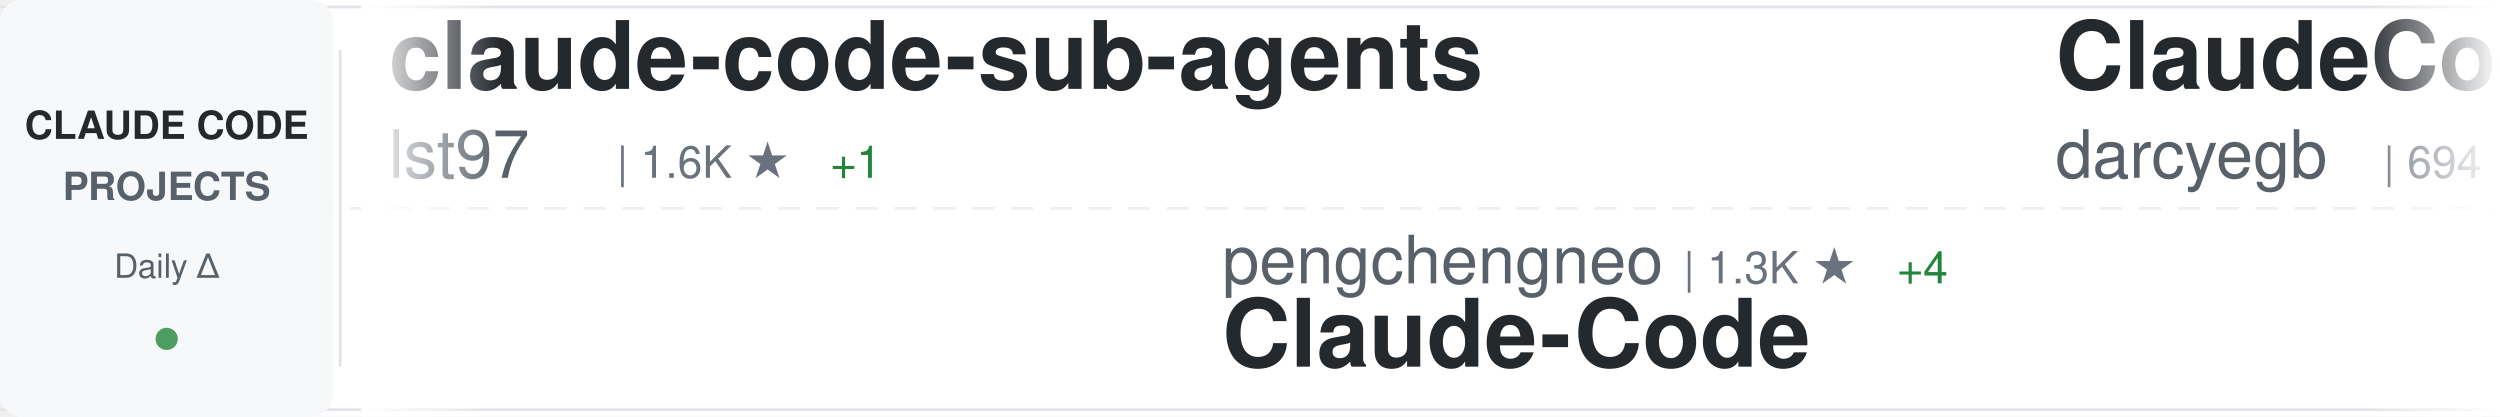
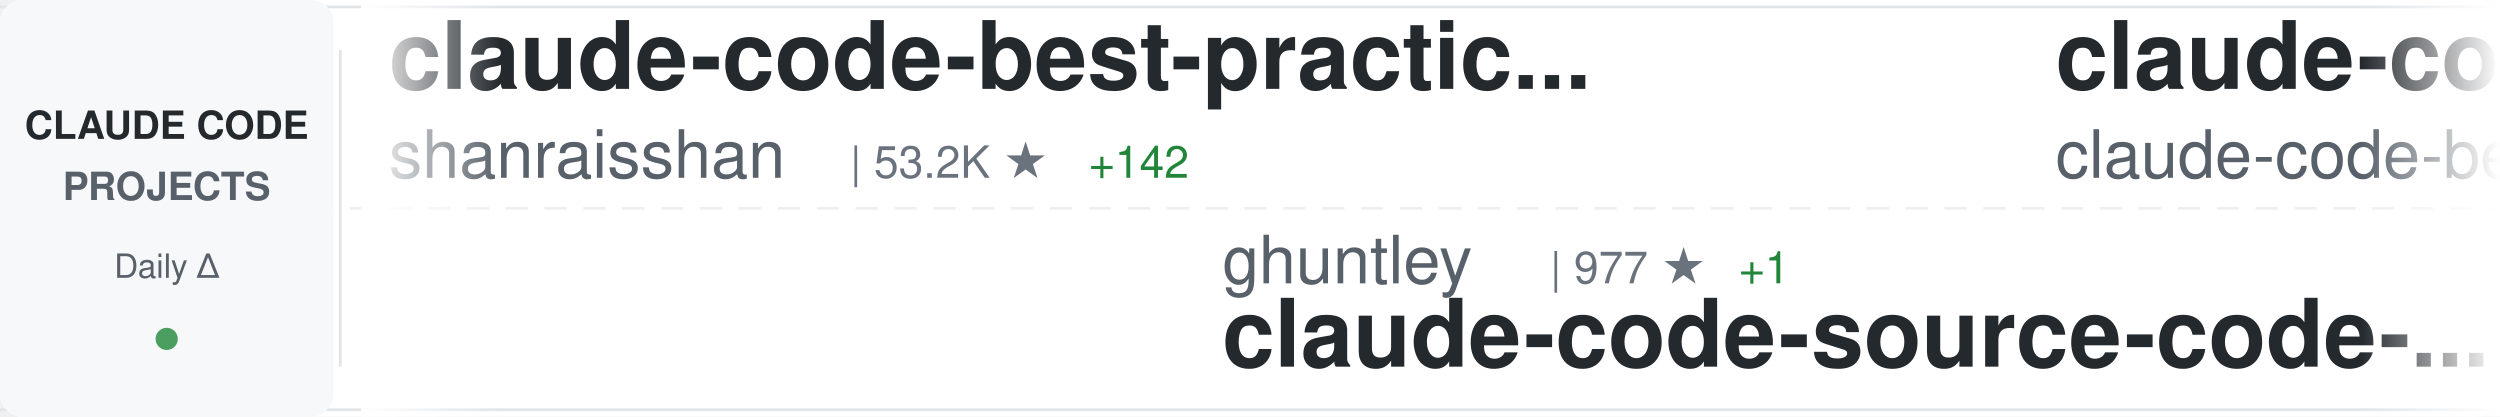
<svg xmlns="http://www.w3.org/2000/svg" width="900" height="150">
  <defs>
    <linearGradient id="awesomeLeftFade" x1="0%" y1="0%" x2="100%" y2="0%">
      <stop offset="0%" style="stop-color:#ffffff;stop-opacity:1" />
      <stop offset="100%" style="stop-color:#ffffff;stop-opacity:0" />
    </linearGradient>
    <linearGradient id="awesomeRightFade" x1="0%" y1="0%" x2="100%" y2="0%">
      <stop offset="0%" style="stop-color:#ffffff;stop-opacity:0" />
      <stop offset="100%" style="stop-color:#ffffff;stop-opacity:1" />
    </linearGradient>
  </defs>
  <rect width="900" height="150" fill="#ffffff" rx="8" />
  <rect x="0" y="2" width="900" height="1" fill="#e1e4e8" />
  <rect x="0" y="147" width="900" height="1" fill="#e1e4e8" />
  <line x1="0" y1="75" x2="900" y2="75" stroke="#e1e4e8" stroke-width="1" stroke-dasharray="8 6" opacity="0.6" />
  <rect x="0" y="0" width="120" height="150" fill="#f6f8fa" rx="8" />
  <text x="60" y="50" font-family="-apple-system, BlinkMacSystemFont, 'Segoe UI', Helvetica, Arial, sans-serif" font-size="14" font-weight="600" fill="#24292e" text-anchor="middle">CLAUDE CODE</text>
  <text x="60" y="72" font-family="-apple-system, BlinkMacSystemFont, 'Segoe UI', Helvetica, Arial, sans-serif" font-size="14" font-weight="600" fill="#586069" text-anchor="middle">PROJECTS</text>
  <text x="60" y="100" font-family="-apple-system, BlinkMacSystemFont, 'Segoe UI', Helvetica, Arial, sans-serif" font-size="12" font-weight="500" fill="#586069" text-anchor="middle">Daily Δ</text>
  <circle cx="60" cy="122" r="4" fill="#22863a" opacity="0.8" />
  <rect x="122" y="18" width="1" height="114" fill="#e1e4e8" />
  <clipPath id="awesomeTickerClip">
    <rect x="130" y="0" width="770" height="150" />
  </clipPath>
  <g clip-path="url(#awesomeTickerClip)">
    <g id="awesomeTickerItems">
      <animateTransform attributeName="transform" attributeType="XML" type="translate" from="0 0" to="-3000 0" dur="54s" repeatCount="indefinite" />
      <g transform="translate(0, 0)">
-         <text x="140" y="32" font-family="-apple-system, BlinkMacSystemFont, 'Segoe UI', Helvetica, Arial, sans-serif" font-size="34" font-weight="600" fill="#24292e">claude-code-sub-agents</text>
-         <text x="140" y="64" font-family="-apple-system, BlinkMacSystemFont, 'Segoe UI', Helvetica, Arial, sans-serif" font-size="24" font-weight="400" fill="#586069">lst97</text>
-         <text x="222" y="64" font-family="-apple-system, BlinkMacSystemFont, 'Segoe UI', Helvetica, Arial, sans-serif" font-size="16" font-weight="500" fill="#6a737d">| 1.6K ★</text>
-         <text x="299" y="64" font-family="-apple-system, BlinkMacSystemFont, 'Segoe UI', Helvetica, Arial, sans-serif" font-size="16" font-weight="500" fill="#22863a"> +1</text>
+         <text x="140" y="32" font-family="-apple-system, BlinkMacSystemFont, 'Segoe UI', Helvetica, Arial, sans-serif" font-size="34" font-weight="600" fill="#24292e">claude-code-best-practic...</text>
+         <text x="140" y="64" font-family="-apple-system, BlinkMacSystemFont, 'Segoe UI', Helvetica, Arial, sans-serif" font-size="24" font-weight="400" fill="#586069">shanraisshan</text>
+         <text x="306" y="64" font-family="-apple-system, BlinkMacSystemFont, 'Segoe UI', Helvetica, Arial, sans-serif" font-size="16" font-weight="500" fill="#6a737d">| 53.2K ★</text>
+         <text x="392" y="64" font-family="-apple-system, BlinkMacSystemFont, 'Segoe UI', Helvetica, Arial, sans-serif" font-size="16" font-weight="500" fill="#22863a"> +142</text>
      </g>
      <g transform="translate(300, 0)">
-         <text x="140" y="102" font-family="-apple-system, BlinkMacSystemFont, 'Segoe UI', Helvetica, Arial, sans-serif" font-size="24" font-weight="400" fill="#586069">pengchengneo</text>
-         <text x="306" y="102" font-family="-apple-system, BlinkMacSystemFont, 'Segoe UI', Helvetica, Arial, sans-serif" font-size="16" font-weight="500" fill="#6a737d">| 1.3K ★</text>
-         <text x="383" y="102" font-family="-apple-system, BlinkMacSystemFont, 'Segoe UI', Helvetica, Arial, sans-serif" font-size="16" font-weight="500" fill="#22863a"> +4</text>
-         <text x="140" y="132" font-family="-apple-system, BlinkMacSystemFont, 'Segoe UI', Helvetica, Arial, sans-serif" font-size="34" font-weight="600" fill="#24292e">Claude-Code</text>
+         <text x="140" y="102" font-family="-apple-system, BlinkMacSystemFont, 'Segoe UI', Helvetica, Arial, sans-serif" font-size="24" font-weight="400" fill="#586069">ghuntley</text>
+         <text x="258" y="102" font-family="-apple-system, BlinkMacSystemFont, 'Segoe UI', Helvetica, Arial, sans-serif" font-size="16" font-weight="500" fill="#6a737d">| 977 ★</text>
+         <text x="326" y="102" font-family="-apple-system, BlinkMacSystemFont, 'Segoe UI', Helvetica, Arial, sans-serif" font-size="16" font-weight="500" fill="#22863a"> +1</text>
+         <text x="140" y="132" font-family="-apple-system, BlinkMacSystemFont, 'Segoe UI', Helvetica, Arial, sans-serif" font-size="34" font-weight="600" fill="#24292e">claude-code-source-code-...</text>
      </g>
      <g transform="translate(600, 0)">
-         <text x="140" y="32" font-family="-apple-system, BlinkMacSystemFont, 'Segoe UI', Helvetica, Arial, sans-serif" font-size="34" font-weight="600" fill="#24292e">ClaudeCodeAgents</text>
-         <text x="140" y="64" font-family="-apple-system, BlinkMacSystemFont, 'Segoe UI', Helvetica, Arial, sans-serif" font-size="24" font-weight="400" fill="#586069">darcyegb</text>
-         <text x="258" y="64" font-family="-apple-system, BlinkMacSystemFont, 'Segoe UI', Helvetica, Arial, sans-serif" font-size="16" font-weight="500" fill="#6a737d">| 694 ★</text>
-         <text x="326" y="64" font-family="-apple-system, BlinkMacSystemFont, 'Segoe UI', Helvetica, Arial, sans-serif" font-size="16" font-weight="500" fill="#22863a"> +1</text>
+         <text x="140" y="32" font-family="-apple-system, BlinkMacSystemFont, 'Segoe UI', Helvetica, Arial, sans-serif" font-size="34" font-weight="600" fill="#24292e">claude-code</text>
+         <text x="140" y="64" font-family="-apple-system, BlinkMacSystemFont, 'Segoe UI', Helvetica, Arial, sans-serif" font-size="24" font-weight="400" fill="#586069">claude-code-best</text>
+         <text x="354" y="64" font-family="-apple-system, BlinkMacSystemFont, 'Segoe UI', Helvetica, Arial, sans-serif" font-size="16" font-weight="500" fill="#6a737d">| 18.3K ★</text>
+         <text x="440" y="64" font-family="-apple-system, BlinkMacSystemFont, 'Segoe UI', Helvetica, Arial, sans-serif" font-size="16" font-weight="500" fill="#22863a"> +53</text>
      </g>
      <g transform="translate(900, 0)">
        <text x="140" y="102" font-family="-apple-system, BlinkMacSystemFont, 'Segoe UI', Helvetica, Arial, sans-serif" font-size="24" font-weight="400" fill="#586069">anthropics</text>
-         <text x="282" y="102" font-family="-apple-system, BlinkMacSystemFont, 'Segoe UI', Helvetica, Arial, sans-serif" font-size="16" font-weight="500" fill="#6a737d">| 135.0K ★</text>
-         <text x="377" y="102" font-family="-apple-system, BlinkMacSystemFont, 'Segoe UI', Helvetica, Arial, sans-serif" font-size="16" font-weight="500" fill="#22863a"> +784</text>
-         <text x="140" y="132" font-family="-apple-system, BlinkMacSystemFont, 'Segoe UI', Helvetica, Arial, sans-serif" font-size="34" font-weight="600" fill="#24292e">skills</text>
+         <text x="282" y="102" font-family="-apple-system, BlinkMacSystemFont, 'Segoe UI', Helvetica, Arial, sans-serif" font-size="16" font-weight="500" fill="#6a737d">| 123.9K ★</text>
+         <text x="377" y="102" font-family="-apple-system, BlinkMacSystemFont, 'Segoe UI', Helvetica, Arial, sans-serif" font-size="16" font-weight="500" fill="#22863a"> +343</text>
+         <text x="140" y="132" font-family="-apple-system, BlinkMacSystemFont, 'Segoe UI', Helvetica, Arial, sans-serif" font-size="34" font-weight="600" fill="#24292e">claude-code</text>
      </g>
      <g transform="translate(1200, 0)">
-         <text x="140" y="32" font-family="-apple-system, BlinkMacSystemFont, 'Segoe UI', Helvetica, Arial, sans-serif" font-size="34" font-weight="600" fill="#24292e">claude_code_src</text>
-         <text x="140" y="64" font-family="-apple-system, BlinkMacSystemFont, 'Segoe UI', Helvetica, Arial, sans-serif" font-size="24" font-weight="400" fill="#586069">ponponon</text>
-         <text x="258" y="64" font-family="-apple-system, BlinkMacSystemFont, 'Segoe UI', Helvetica, Arial, sans-serif" font-size="16" font-weight="500" fill="#6a737d">| 2.2K ★</text>
-         <text x="335" y="64" font-family="-apple-system, BlinkMacSystemFont, 'Segoe UI', Helvetica, Arial, sans-serif" font-size="16" font-weight="500" fill="#22863a"> +2</text>
+         <text x="140" y="32" font-family="-apple-system, BlinkMacSystemFont, 'Segoe UI', Helvetica, Arial, sans-serif" font-size="34" font-weight="600" fill="#24292e">awesome-claude-code-suba...</text>
+         <text x="140" y="64" font-family="-apple-system, BlinkMacSystemFont, 'Segoe UI', Helvetica, Arial, sans-serif" font-size="24" font-weight="400" fill="#586069">VoltAgent</text>
+         <text x="270" y="64" font-family="-apple-system, BlinkMacSystemFont, 'Segoe UI', Helvetica, Arial, sans-serif" font-size="16" font-weight="500" fill="#6a737d">| 19.9K ★</text>
+         <text x="356" y="64" font-family="-apple-system, BlinkMacSystemFont, 'Segoe UI', Helvetica, Arial, sans-serif" font-size="16" font-weight="500" fill="#22863a"> +84</text>
      </g>
      <g transform="translate(1500, 0)">
-         <text x="140" y="102" font-family="-apple-system, BlinkMacSystemFont, 'Segoe UI', Helvetica, Arial, sans-serif" font-size="24" font-weight="400" fill="#586069">Donchitos</text>
-         <text x="270" y="102" font-family="-apple-system, BlinkMacSystemFont, 'Segoe UI', Helvetica, Arial, sans-serif" font-size="16" font-weight="500" fill="#6a737d">| 18.8K ★</text>
-         <text x="356" y="102" font-family="-apple-system, BlinkMacSystemFont, 'Segoe UI', Helvetica, Arial, sans-serif" font-size="16" font-weight="500" fill="#22863a"> +93</text>
-         <text x="140" y="132" font-family="-apple-system, BlinkMacSystemFont, 'Segoe UI', Helvetica, Arial, sans-serif" font-size="34" font-weight="600" fill="#24292e">Claude-Code-Game-Studios</text>
+         <text x="140" y="102" font-family="-apple-system, BlinkMacSystemFont, 'Segoe UI', Helvetica, Arial, sans-serif" font-size="24" font-weight="400" fill="#586069">jarmuine</text>
+         <text x="258" y="102" font-family="-apple-system, BlinkMacSystemFont, 'Segoe UI', Helvetica, Arial, sans-serif" font-size="16" font-weight="500" fill="#6a737d">| 2.1K ★</text>
+         <text x="335" y="102" font-family="-apple-system, BlinkMacSystemFont, 'Segoe UI', Helvetica, Arial, sans-serif" font-size="16" font-weight="500" fill="#22863a"> +6</text>
+         <text x="140" y="132" font-family="-apple-system, BlinkMacSystemFont, 'Segoe UI', Helvetica, Arial, sans-serif" font-size="34" font-weight="600" fill="#24292e">claude-code</text>
      </g>
      <g transform="translate(1800, 0)">
-         <text x="140" y="32" font-family="-apple-system, BlinkMacSystemFont, 'Segoe UI', Helvetica, Arial, sans-serif" font-size="34" font-weight="600" fill="#24292e">claude_codex_bridge</text>
-         <text x="140" y="64" font-family="-apple-system, BlinkMacSystemFont, 'Segoe UI', Helvetica, Arial, sans-serif" font-size="24" font-weight="400" fill="#586069">SeemSeam</text>
-         <text x="258" y="64" font-family="-apple-system, BlinkMacSystemFont, 'Segoe UI', Helvetica, Arial, sans-serif" font-size="16" font-weight="500" fill="#6a737d">| 2.6K ★</text>
-         <text x="335" y="64" font-family="-apple-system, BlinkMacSystemFont, 'Segoe UI', Helvetica, Arial, sans-serif" font-size="16" font-weight="500" fill="#22863a"> +10</text>
+         <text x="140" y="32" font-family="-apple-system, BlinkMacSystemFont, 'Segoe UI', Helvetica, Arial, sans-serif" font-size="34" font-weight="600" fill="#24292e">claude-code</text>
+         <text x="140" y="64" font-family="-apple-system, BlinkMacSystemFont, 'Segoe UI', Helvetica, Arial, sans-serif" font-size="24" font-weight="400" fill="#586069">codeaashu</text>
+         <text x="270" y="64" font-family="-apple-system, BlinkMacSystemFont, 'Segoe UI', Helvetica, Arial, sans-serif" font-size="16" font-weight="500" fill="#6a737d">| 2.6K ★</text>
+         <text x="347" y="64" font-family="-apple-system, BlinkMacSystemFont, 'Segoe UI', Helvetica, Arial, sans-serif" font-size="16" font-weight="500" fill="#22863a"> +12</text>
      </g>
      <g transform="translate(2100, 0)">
-         <text x="140" y="102" font-family="-apple-system, BlinkMacSystemFont, 'Segoe UI', Helvetica, Arial, sans-serif" font-size="24" font-weight="400" fill="#586069">Piebald-AI</text>
-         <text x="282" y="102" font-family="-apple-system, BlinkMacSystemFont, 'Segoe UI', Helvetica, Arial, sans-serif" font-size="16" font-weight="500" fill="#6a737d">| 10.2K ★</text>
-         <text x="368" y="102" font-family="-apple-system, BlinkMacSystemFont, 'Segoe UI', Helvetica, Arial, sans-serif" font-size="16" font-weight="500" fill="#22863a"> +31</text>
-         <text x="140" y="132" font-family="-apple-system, BlinkMacSystemFont, 'Segoe UI', Helvetica, Arial, sans-serif" font-size="34" font-weight="600" fill="#24292e">claude-code-system-promp...</text>
+         <text x="140" y="102" font-family="-apple-system, BlinkMacSystemFont, 'Segoe UI', Helvetica, Arial, sans-serif" font-size="24" font-weight="400" fill="#586069">T-Lab-CUHKSZ</text>
+         <text x="306" y="102" font-family="-apple-system, BlinkMacSystemFont, 'Segoe UI', Helvetica, Arial, sans-serif" font-size="16" font-weight="500" fill="#6a737d">| 310 ★</text>
+         <text x="140" y="132" font-family="-apple-system, BlinkMacSystemFont, 'Segoe UI', Helvetica, Arial, sans-serif" font-size="34" font-weight="600" fill="#24292e">claude-code</text>
      </g>
      <g transform="translate(2400, 0)">
-         <text x="140" y="32" font-family="-apple-system, BlinkMacSystemFont, 'Segoe UI', Helvetica, Arial, sans-serif" font-size="34" font-weight="600" fill="#24292e">claude-task-master</text>
-         <text x="140" y="64" font-family="-apple-system, BlinkMacSystemFont, 'Segoe UI', Helvetica, Arial, sans-serif" font-size="24" font-weight="400" fill="#586069">eyaltoledano</text>
-         <text x="306" y="64" font-family="-apple-system, BlinkMacSystemFont, 'Segoe UI', Helvetica, Arial, sans-serif" font-size="16" font-weight="500" fill="#6a737d">| 27.1K ★</text>
-         <text x="392" y="64" font-family="-apple-system, BlinkMacSystemFont, 'Segoe UI', Helvetica, Arial, sans-serif" font-size="16" font-weight="500" fill="#22863a"> +12</text>
+         <text x="140" y="32" font-family="-apple-system, BlinkMacSystemFont, 'Segoe UI', Helvetica, Arial, sans-serif" font-size="34" font-weight="600" fill="#24292e">claude-code-pm-course</text>
+         <text x="140" y="64" font-family="-apple-system, BlinkMacSystemFont, 'Segoe UI', Helvetica, Arial, sans-serif" font-size="24" font-weight="400" fill="#586069">carlvellotti</text>
+         <text x="306" y="64" font-family="-apple-system, BlinkMacSystemFont, 'Segoe UI', Helvetica, Arial, sans-serif" font-size="16" font-weight="500" fill="#6a737d">| 2.0K ★</text>
+         <text x="383" y="64" font-family="-apple-system, BlinkMacSystemFont, 'Segoe UI', Helvetica, Arial, sans-serif" font-size="16" font-weight="500" fill="#22863a"> +2</text>
      </g>
      <g transform="translate(2700, 0)">
-         <text x="140" y="102" font-family="-apple-system, BlinkMacSystemFont, 'Segoe UI', Helvetica, Arial, sans-serif" font-size="24" font-weight="400" fill="#586069">andrew-kramer-inno</text>
-         <text x="378" y="102" font-family="-apple-system, BlinkMacSystemFont, 'Segoe UI', Helvetica, Arial, sans-serif" font-size="16" font-weight="500" fill="#6a737d">| 589 ★</text>
-         <text x="446" y="102" font-family="-apple-system, BlinkMacSystemFont, 'Segoe UI', Helvetica, Arial, sans-serif" font-size="16" font-weight="500" fill="#22863a"> +1</text>
-         <text x="140" y="132" font-family="-apple-system, BlinkMacSystemFont, 'Segoe UI', Helvetica, Arial, sans-serif" font-size="34" font-weight="600" fill="#24292e">claude-code-source-build</text>
+         <text x="140" y="102" font-family="-apple-system, BlinkMacSystemFont, 'Segoe UI', Helvetica, Arial, sans-serif" font-size="24" font-weight="400" fill="#586069">guanshan</text>
+         <text x="258" y="102" font-family="-apple-system, BlinkMacSystemFont, 'Segoe UI', Helvetica, Arial, sans-serif" font-size="16" font-weight="500" fill="#6a737d">| 59 ★</text>
+         <text x="140" y="132" font-family="-apple-system, BlinkMacSystemFont, 'Segoe UI', Helvetica, Arial, sans-serif" font-size="34" font-weight="600" fill="#24292e">ClaudeCode</text>
      </g>
      <g transform="translate(3000, 0)">
-         <text x="140" y="32" font-family="-apple-system, BlinkMacSystemFont, 'Segoe UI', Helvetica, Arial, sans-serif" font-size="34" font-weight="600" fill="#24292e">claude-code-sub-agents</text>
-         <text x="140" y="64" font-family="-apple-system, BlinkMacSystemFont, 'Segoe UI', Helvetica, Arial, sans-serif" font-size="24" font-weight="400" fill="#586069">lst97</text>
-         <text x="222" y="64" font-family="-apple-system, BlinkMacSystemFont, 'Segoe UI', Helvetica, Arial, sans-serif" font-size="16" font-weight="500" fill="#6a737d">| 1.6K ★</text>
-         <text x="299" y="64" font-family="-apple-system, BlinkMacSystemFont, 'Segoe UI', Helvetica, Arial, sans-serif" font-size="16" font-weight="500" fill="#22863a"> +1</text>
+         <text x="140" y="32" font-family="-apple-system, BlinkMacSystemFont, 'Segoe UI', Helvetica, Arial, sans-serif" font-size="34" font-weight="600" fill="#24292e">claude-code-best-practic...</text>
+         <text x="140" y="64" font-family="-apple-system, BlinkMacSystemFont, 'Segoe UI', Helvetica, Arial, sans-serif" font-size="24" font-weight="400" fill="#586069">shanraisshan</text>
+         <text x="306" y="64" font-family="-apple-system, BlinkMacSystemFont, 'Segoe UI', Helvetica, Arial, sans-serif" font-size="16" font-weight="500" fill="#6a737d">| 53.2K ★</text>
+         <text x="392" y="64" font-family="-apple-system, BlinkMacSystemFont, 'Segoe UI', Helvetica, Arial, sans-serif" font-size="16" font-weight="500" fill="#22863a"> +142</text>
      </g>
      <g transform="translate(3300, 0)">
-         <text x="140" y="102" font-family="-apple-system, BlinkMacSystemFont, 'Segoe UI', Helvetica, Arial, sans-serif" font-size="24" font-weight="400" fill="#586069">pengchengneo</text>
-         <text x="306" y="102" font-family="-apple-system, BlinkMacSystemFont, 'Segoe UI', Helvetica, Arial, sans-serif" font-size="16" font-weight="500" fill="#6a737d">| 1.3K ★</text>
-         <text x="383" y="102" font-family="-apple-system, BlinkMacSystemFont, 'Segoe UI', Helvetica, Arial, sans-serif" font-size="16" font-weight="500" fill="#22863a"> +4</text>
-         <text x="140" y="132" font-family="-apple-system, BlinkMacSystemFont, 'Segoe UI', Helvetica, Arial, sans-serif" font-size="34" font-weight="600" fill="#24292e">Claude-Code</text>
+         <text x="140" y="102" font-family="-apple-system, BlinkMacSystemFont, 'Segoe UI', Helvetica, Arial, sans-serif" font-size="24" font-weight="400" fill="#586069">ghuntley</text>
+         <text x="258" y="102" font-family="-apple-system, BlinkMacSystemFont, 'Segoe UI', Helvetica, Arial, sans-serif" font-size="16" font-weight="500" fill="#6a737d">| 977 ★</text>
+         <text x="326" y="102" font-family="-apple-system, BlinkMacSystemFont, 'Segoe UI', Helvetica, Arial, sans-serif" font-size="16" font-weight="500" fill="#22863a"> +1</text>
+         <text x="140" y="132" font-family="-apple-system, BlinkMacSystemFont, 'Segoe UI', Helvetica, Arial, sans-serif" font-size="34" font-weight="600" fill="#24292e">claude-code-source-code-...</text>
      </g>
      <g transform="translate(3600, 0)">
-         <text x="140" y="32" font-family="-apple-system, BlinkMacSystemFont, 'Segoe UI', Helvetica, Arial, sans-serif" font-size="34" font-weight="600" fill="#24292e">ClaudeCodeAgents</text>
-         <text x="140" y="64" font-family="-apple-system, BlinkMacSystemFont, 'Segoe UI', Helvetica, Arial, sans-serif" font-size="24" font-weight="400" fill="#586069">darcyegb</text>
-         <text x="258" y="64" font-family="-apple-system, BlinkMacSystemFont, 'Segoe UI', Helvetica, Arial, sans-serif" font-size="16" font-weight="500" fill="#6a737d">| 694 ★</text>
-         <text x="326" y="64" font-family="-apple-system, BlinkMacSystemFont, 'Segoe UI', Helvetica, Arial, sans-serif" font-size="16" font-weight="500" fill="#22863a"> +1</text>
+         <text x="140" y="32" font-family="-apple-system, BlinkMacSystemFont, 'Segoe UI', Helvetica, Arial, sans-serif" font-size="34" font-weight="600" fill="#24292e">claude-code</text>
+         <text x="140" y="64" font-family="-apple-system, BlinkMacSystemFont, 'Segoe UI', Helvetica, Arial, sans-serif" font-size="24" font-weight="400" fill="#586069">claude-code-best</text>
+         <text x="354" y="64" font-family="-apple-system, BlinkMacSystemFont, 'Segoe UI', Helvetica, Arial, sans-serif" font-size="16" font-weight="500" fill="#6a737d">| 18.3K ★</text>
+         <text x="440" y="64" font-family="-apple-system, BlinkMacSystemFont, 'Segoe UI', Helvetica, Arial, sans-serif" font-size="16" font-weight="500" fill="#22863a"> +53</text>
      </g>
      <g transform="translate(3900, 0)">
        <text x="140" y="102" font-family="-apple-system, BlinkMacSystemFont, 'Segoe UI', Helvetica, Arial, sans-serif" font-size="24" font-weight="400" fill="#586069">anthropics</text>
-         <text x="282" y="102" font-family="-apple-system, BlinkMacSystemFont, 'Segoe UI', Helvetica, Arial, sans-serif" font-size="16" font-weight="500" fill="#6a737d">| 135.0K ★</text>
-         <text x="377" y="102" font-family="-apple-system, BlinkMacSystemFont, 'Segoe UI', Helvetica, Arial, sans-serif" font-size="16" font-weight="500" fill="#22863a"> +784</text>
-         <text x="140" y="132" font-family="-apple-system, BlinkMacSystemFont, 'Segoe UI', Helvetica, Arial, sans-serif" font-size="34" font-weight="600" fill="#24292e">skills</text>
+         <text x="282" y="102" font-family="-apple-system, BlinkMacSystemFont, 'Segoe UI', Helvetica, Arial, sans-serif" font-size="16" font-weight="500" fill="#6a737d">| 123.9K ★</text>
+         <text x="377" y="102" font-family="-apple-system, BlinkMacSystemFont, 'Segoe UI', Helvetica, Arial, sans-serif" font-size="16" font-weight="500" fill="#22863a"> +343</text>
+         <text x="140" y="132" font-family="-apple-system, BlinkMacSystemFont, 'Segoe UI', Helvetica, Arial, sans-serif" font-size="34" font-weight="600" fill="#24292e">claude-code</text>
      </g>
    </g>
  </g>
  <rect x="130" y="0" width="50" height="150" fill="url(#awesomeLeftFade)" />
  <rect x="850" y="0" width="50" height="150" fill="url(#awesomeRightFade)" />
</svg>
